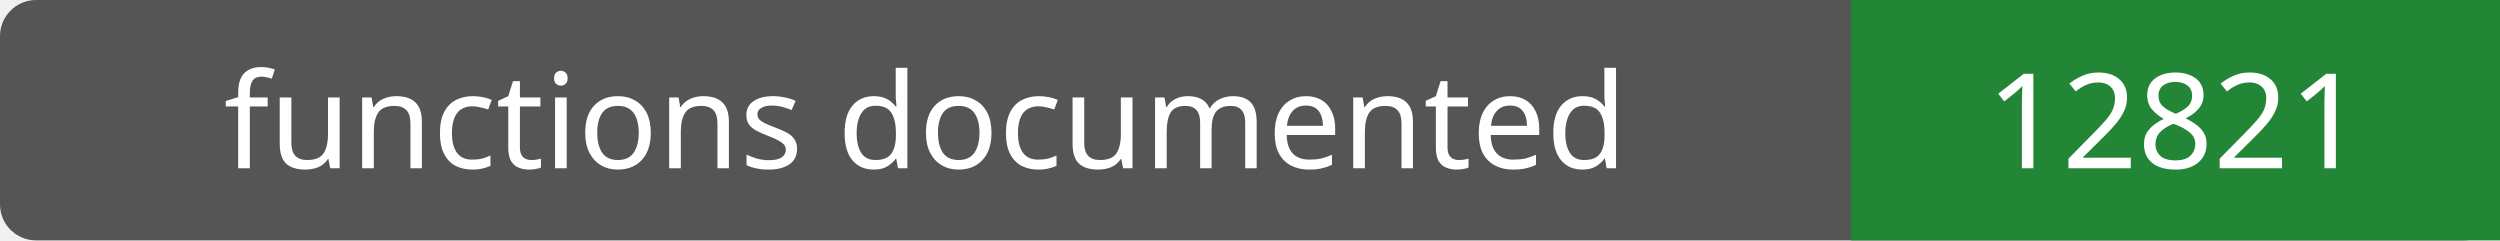
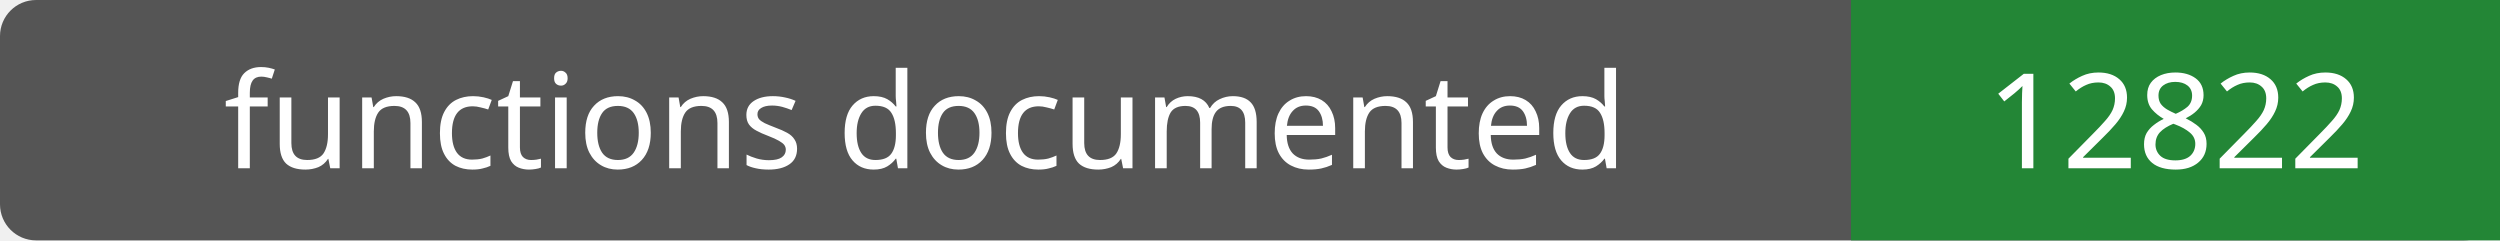
- <svg xmlns="http://www.w3.org/2000/svg" width="208" height="20" role="img" aria-label="functions documented: 12821">
+ <svg xmlns="http://www.w3.org/2000/svg" width="208" height="20" role="img" aria-label="functions documented: 12822">
  <rect width="208" height="20" rx="3" fill="#555" />
  <path fill="#238636" d="M154 0h54v20H154z" />
  <g fill="#fff" text-anchor="middle" font-family="Verdana,sans-serif" font-size="11">
    <text x="77.0" y="14">functions documented</text>
-     <text x="181.0" y="14">12821</text>
+     <text x="181.0" y="14">12822</text>
  </g>
</svg>
